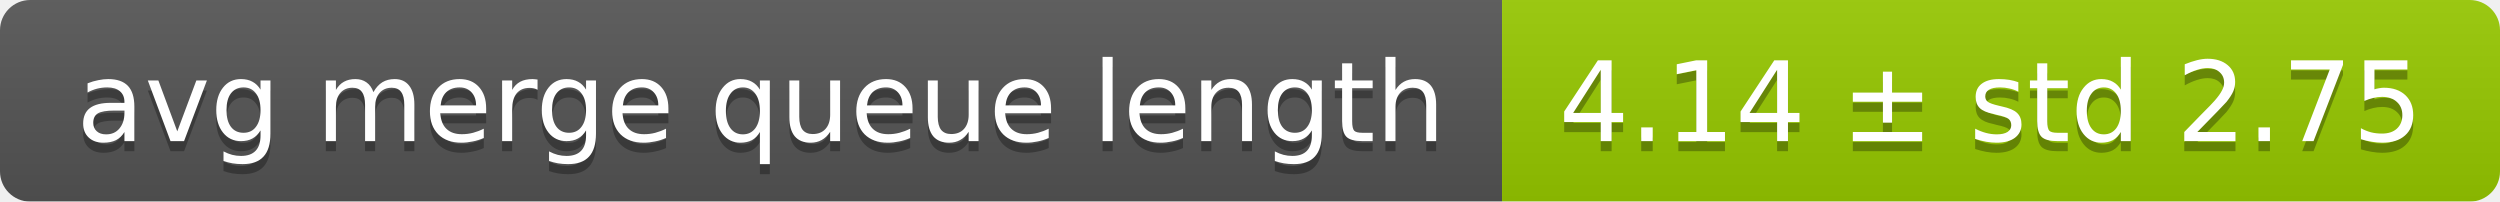
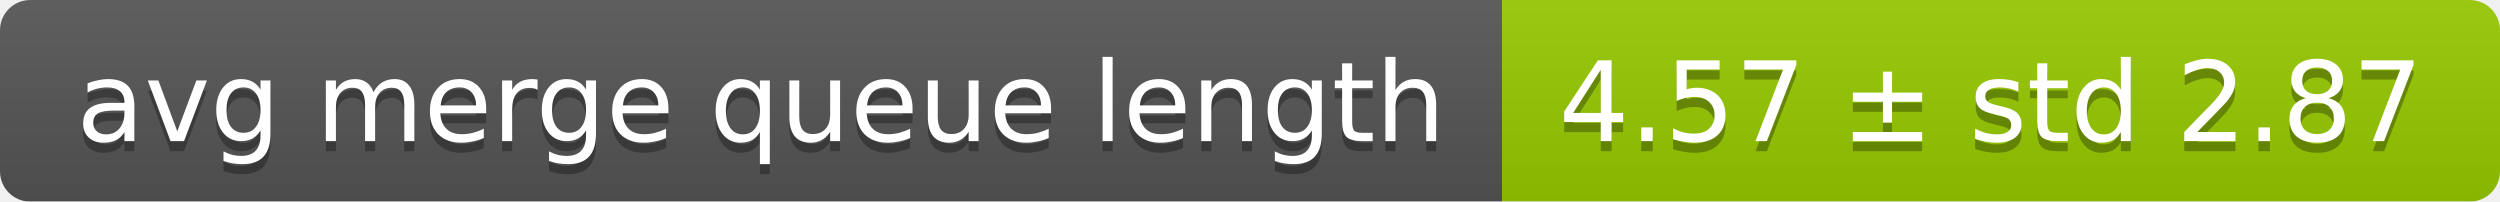
<svg xmlns="http://www.w3.org/2000/svg" width="248" height="20">
  <linearGradient id="smooth" x2="0" y2="100%">
    <stop offset="0" stop-color="#bbb" stop-opacity=".1" />
    <stop offset="1" stop-opacity=".1" />
  </linearGradient>
  <mask id="round">
    <rect width="248" height="20" rx="3" fill="#fff" />
  </mask>
  <g mask="url(#round)">
    <rect width="149" height="20" fill="#555" />
    <rect x="149" width="99" height="20" fill="#97ca00" />
    <rect width="248" height="20" fill="url(#smooth)" />
  </g>
  <g fill="#fff" text-anchor="middle" font-family="DejaVu Sans,Verdana,Geneva,sans-serif" font-size="11">
    <text x="75.5" y="15" fill="#010101" fill-opacity=".3">avg merge queue length</text>
    <text x="75.5" y="14">avg merge queue length</text>
-     <text x="197.5" y="15" fill="#010101" fill-opacity=".3">4.14 ± std 2.75</text>
-     <text x="197.5" y="14">4.14 ± std 2.75</text>
+     <text x="197.5" y="15" fill="#010101" fill-opacity=".3">4.57 ± std 2.87</text>
+     <text x="197.5" y="14">4.57 ± std 2.87</text>
  </g>
</svg>
